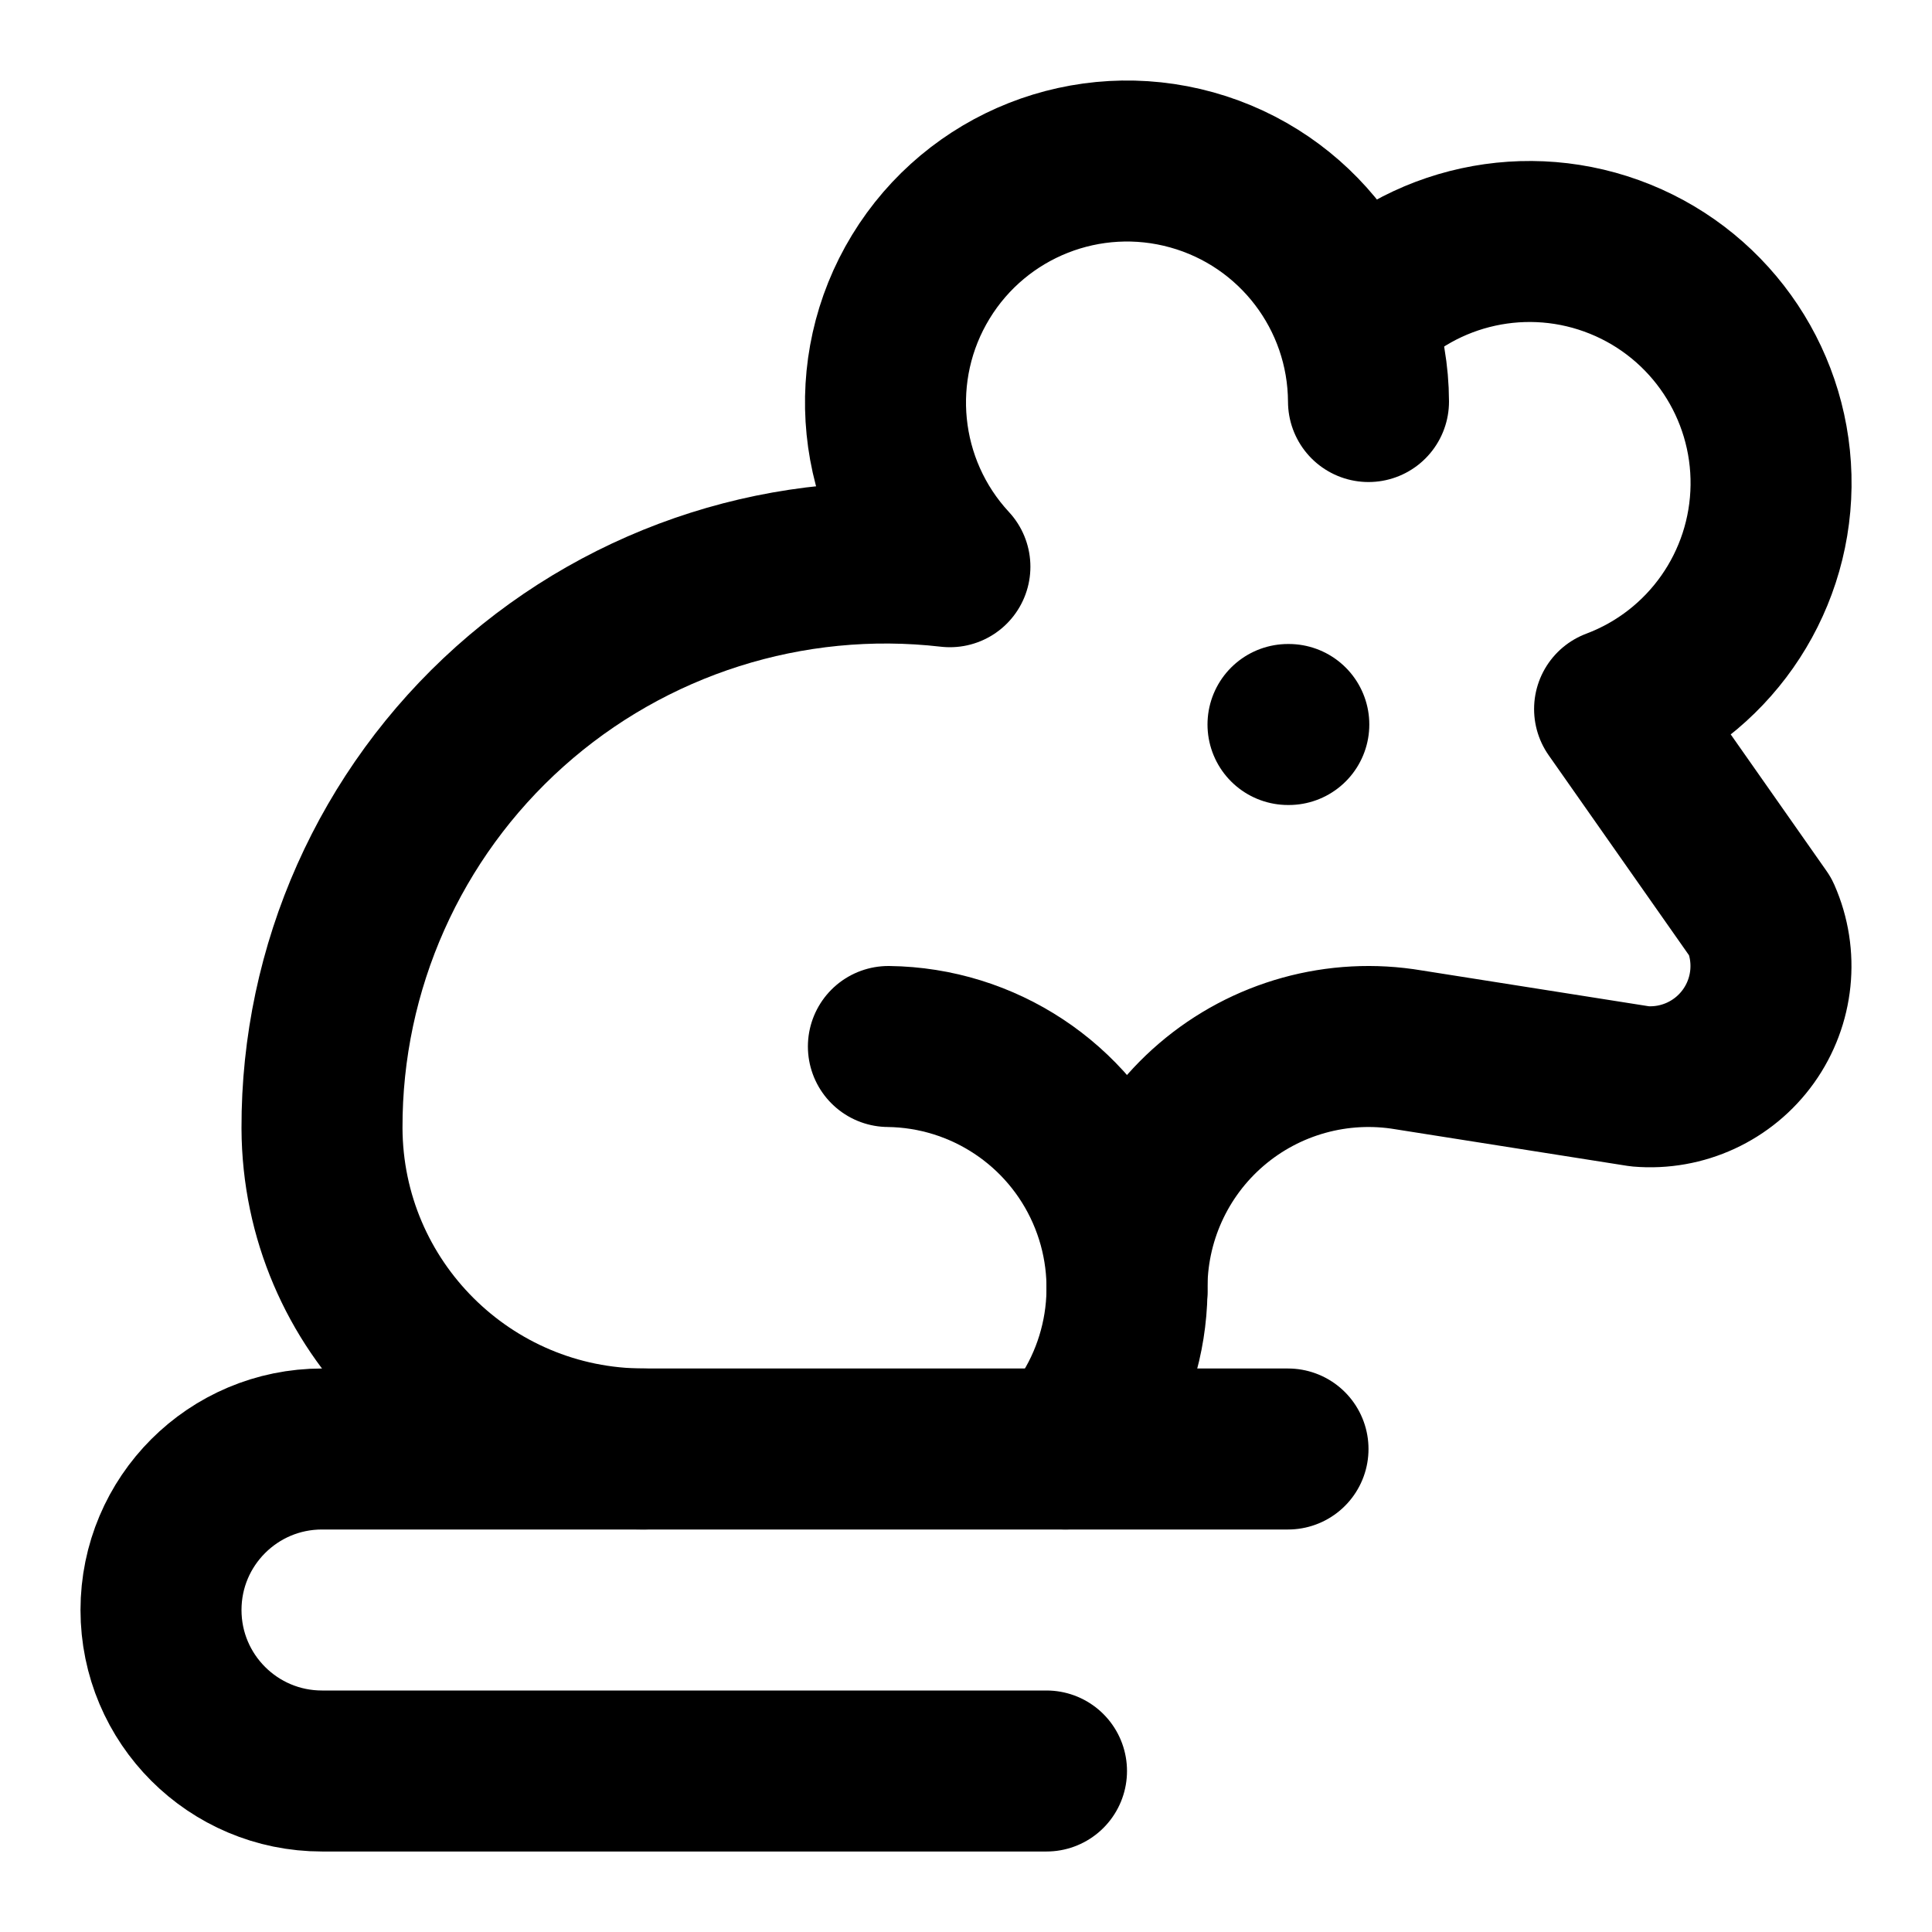
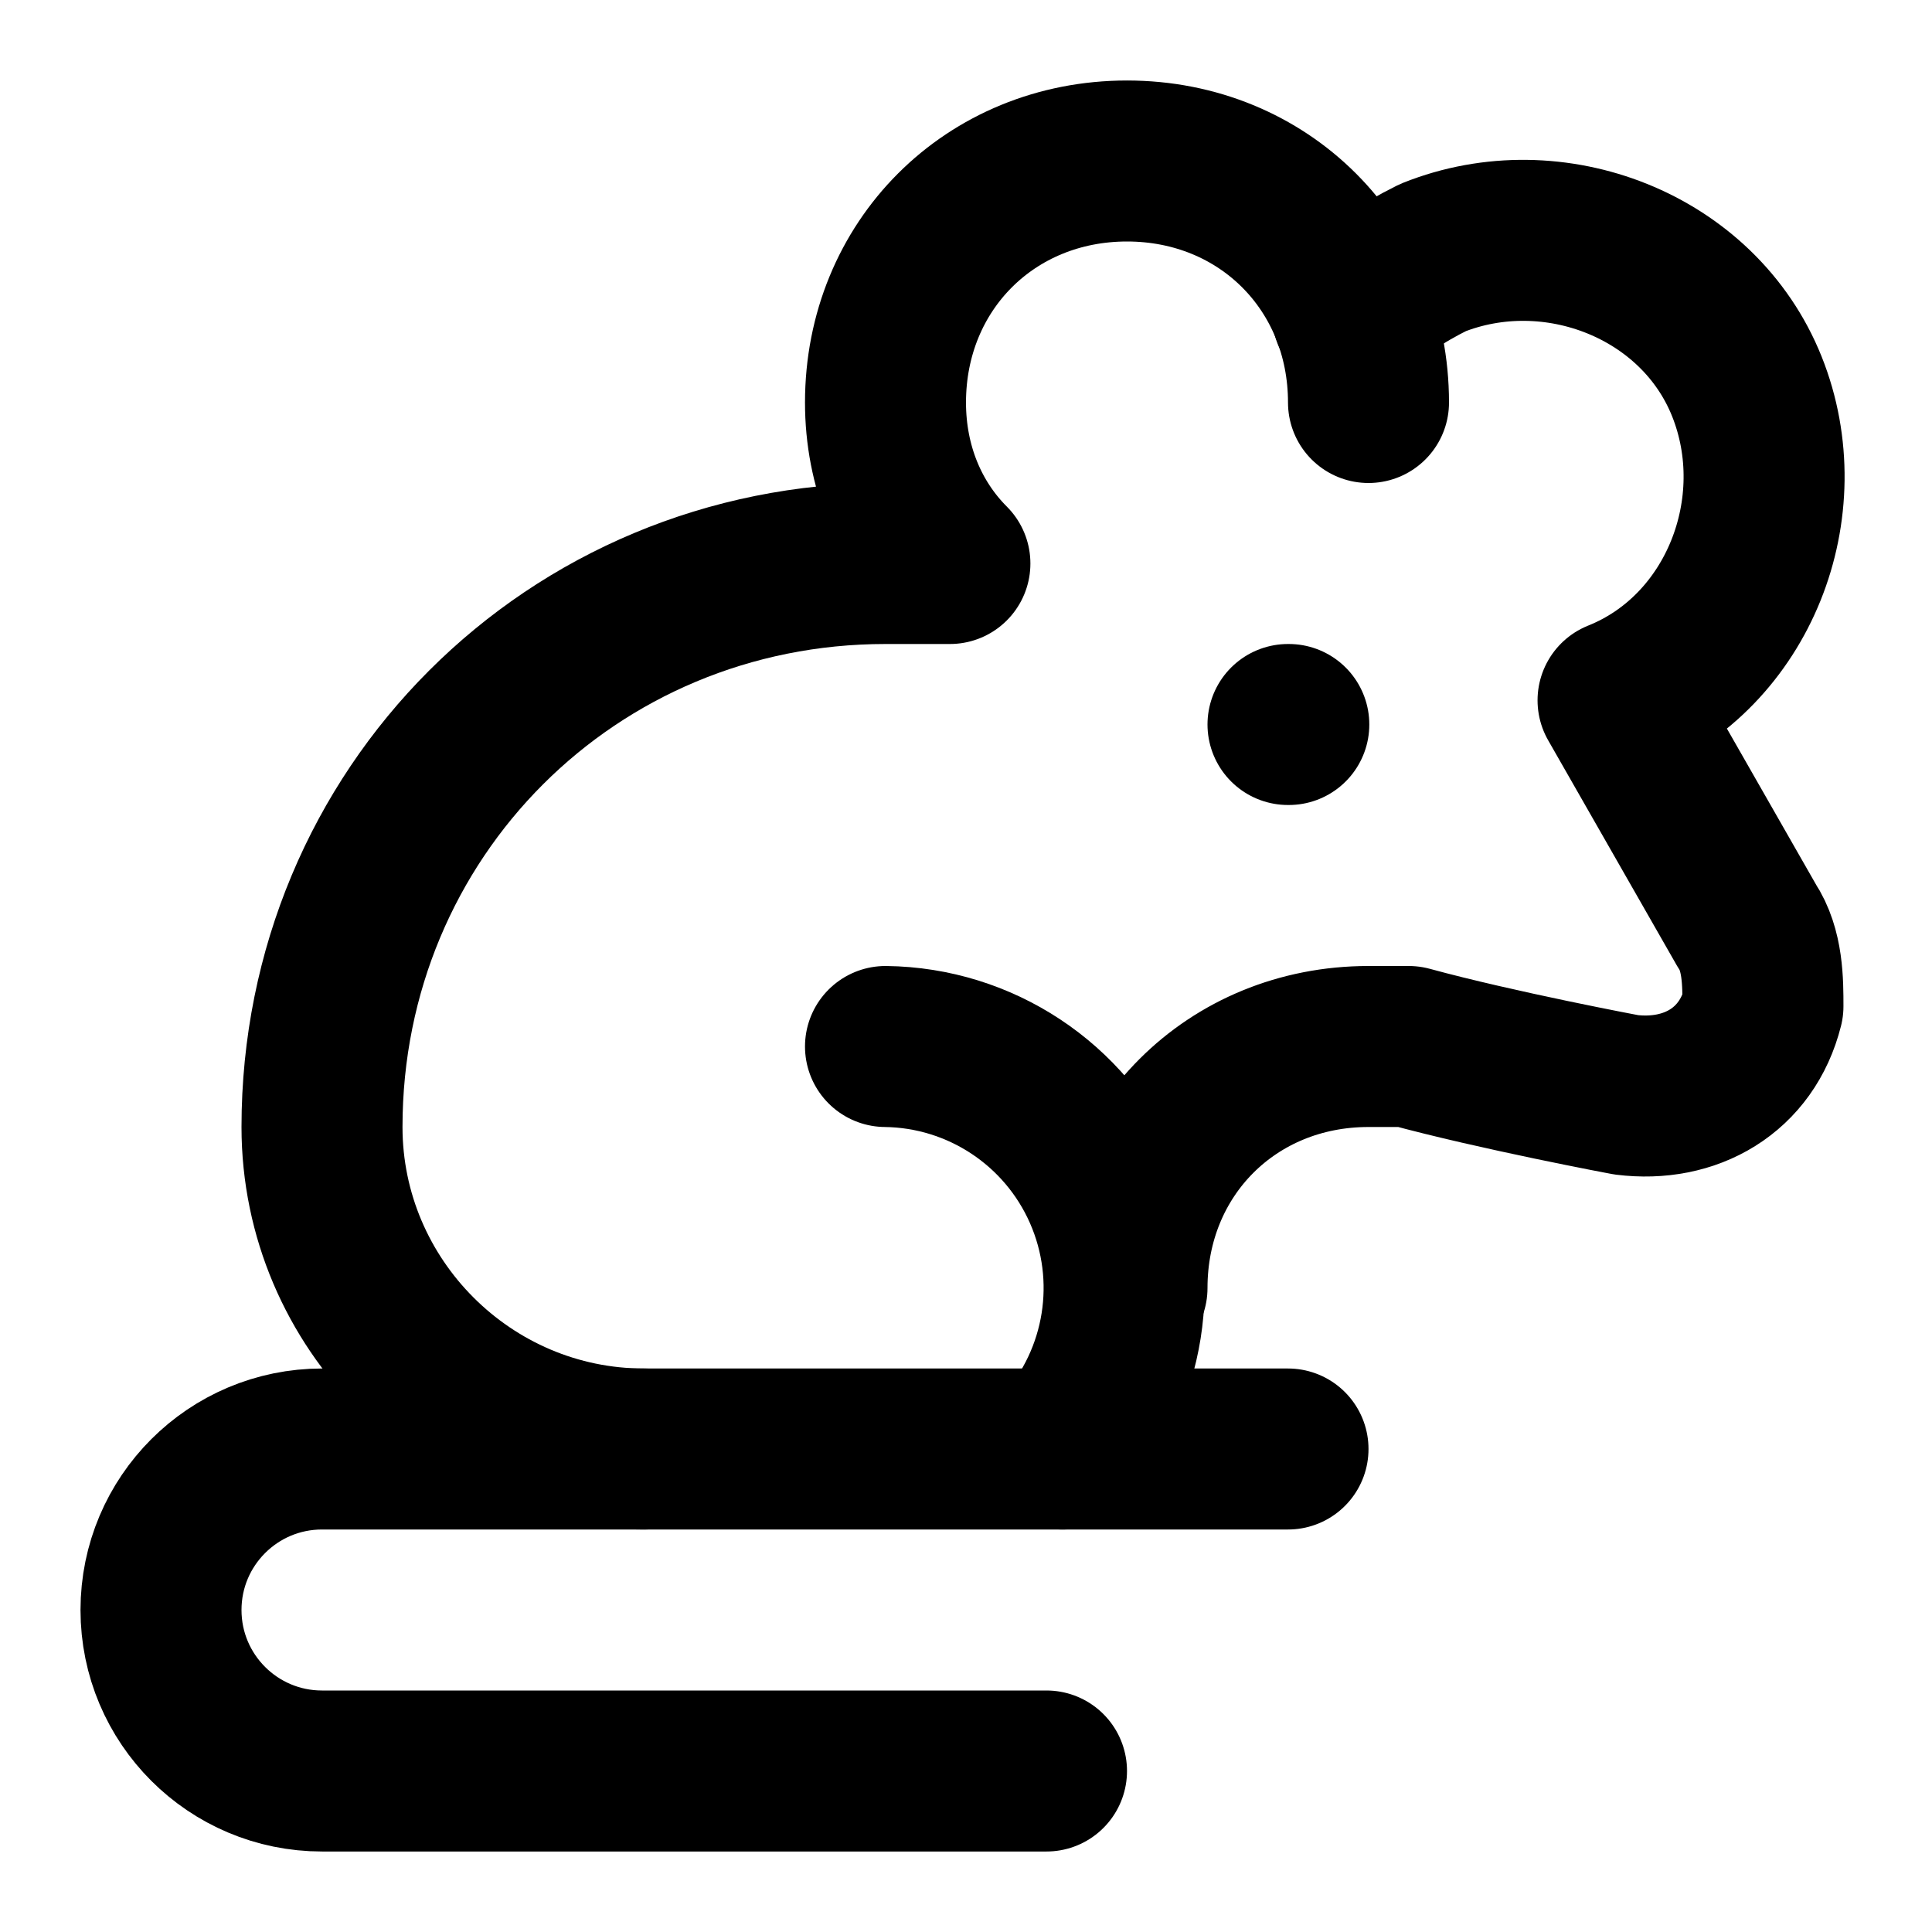
<svg xmlns="http://www.w3.org/2000/svg" width="24" height="24" viewBox="0 0 24 24" fill="none" stroke="currentColor" stroke-width="2" stroke-linecap="round" stroke-linejoin="round">
+   <path d="M17 5c0-1.7-1.3-3-3-3s-3 1.3-3 3c0 .8.3 1.5.8 2H11c-3.9 0-7 3.1-7 7c0 2.2 1.8 4 4 4" />
+   <path d="M16.8 3.9c.3-.3.6-.5 1-.7 1.5-.6 3.3.1 3.9 1.6.6 1.5-.1 3.3-1.6 3.9l1.6 2.8c.2.3.2.7.2 1-.2.8-.9 1.2-1.7 1.1 0 0-1.6-.3-2.7-.6H17c-1.7 0-3 1.3-3 3" />
+   <path d="M13.2 18a3 3 0 0 0-2.2-5" />
  <path d="M13 22H4a2 2 0 0 1 0-4h12" />
-   <path d="M13.236 18a3 3 0 0 0-2.2-5" />
  <path d="M16 9h.01" />
-   <path d="M16.82 3.94a3 3 0 1 1 3.237 4.868l1.815 2.587a1.5 1.5 0 0 1-1.5 2.1l-2.872-.453a3 3 0 0 0-3.5 3" />
-   <path d="M17 4.988a3 3 0 1 0-5.2 2.052A7 7 0 0 0 4 14.015 4 4 0 0 0 8 18" />
</svg>
